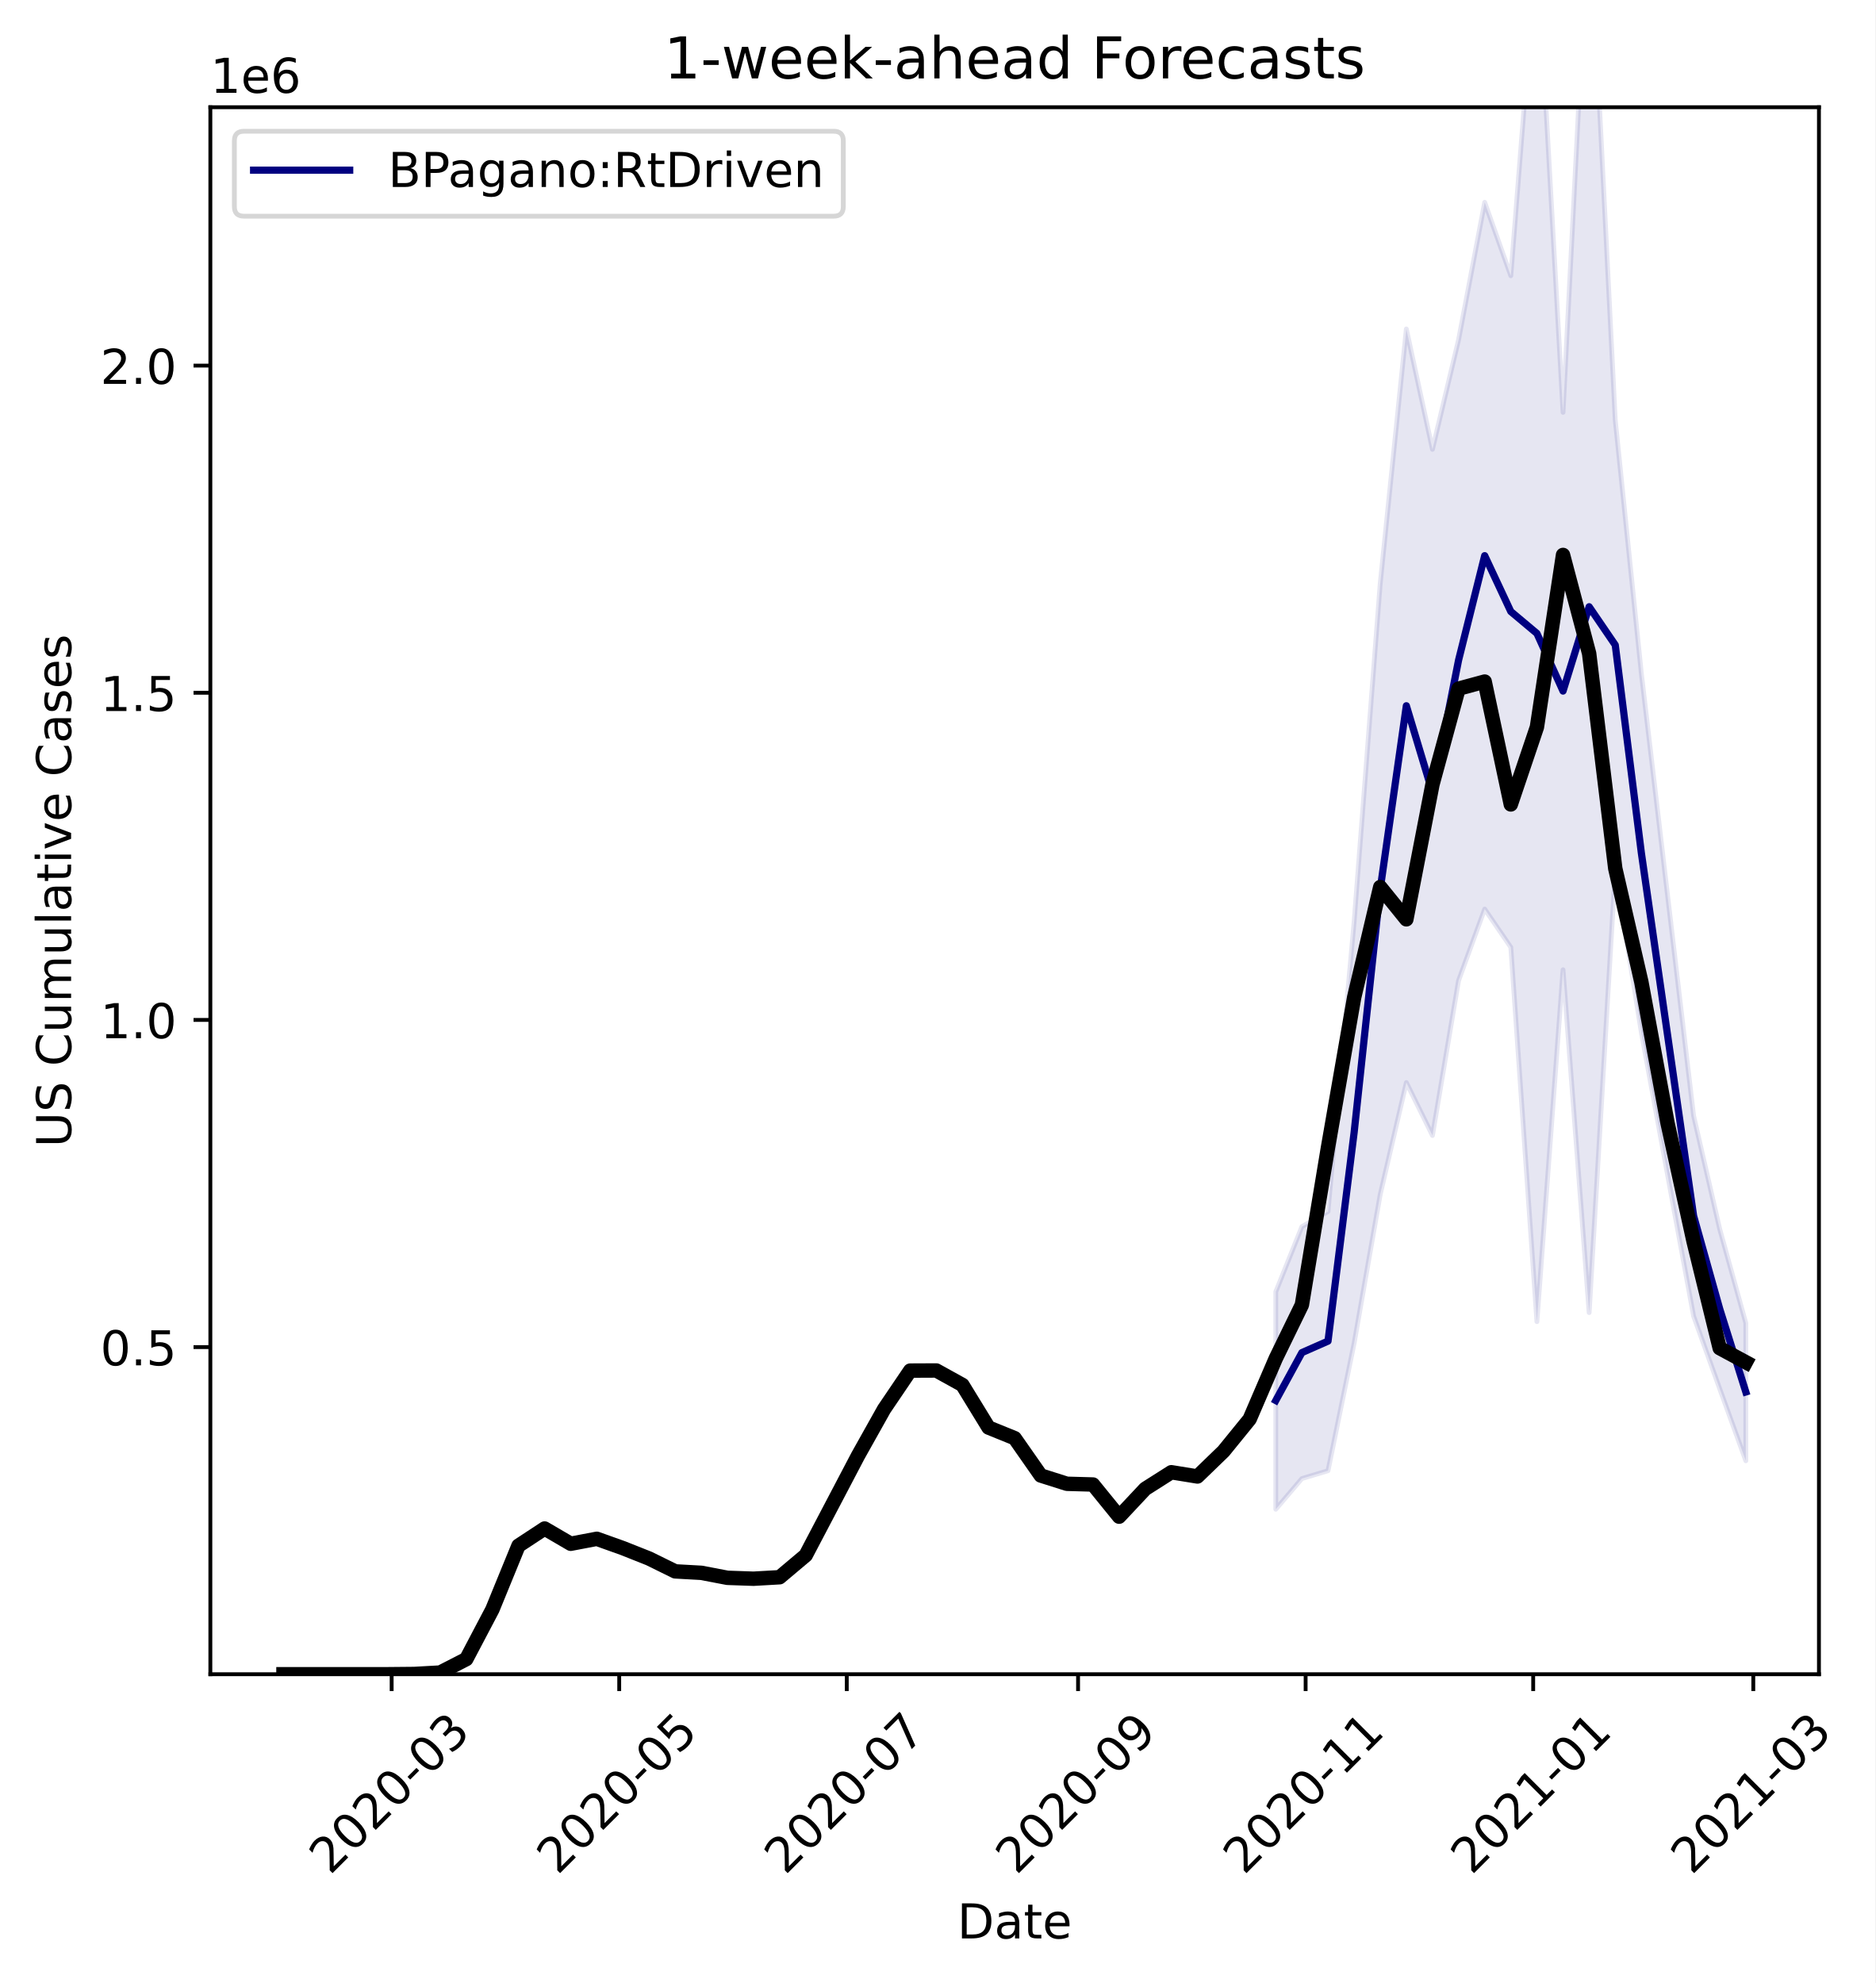
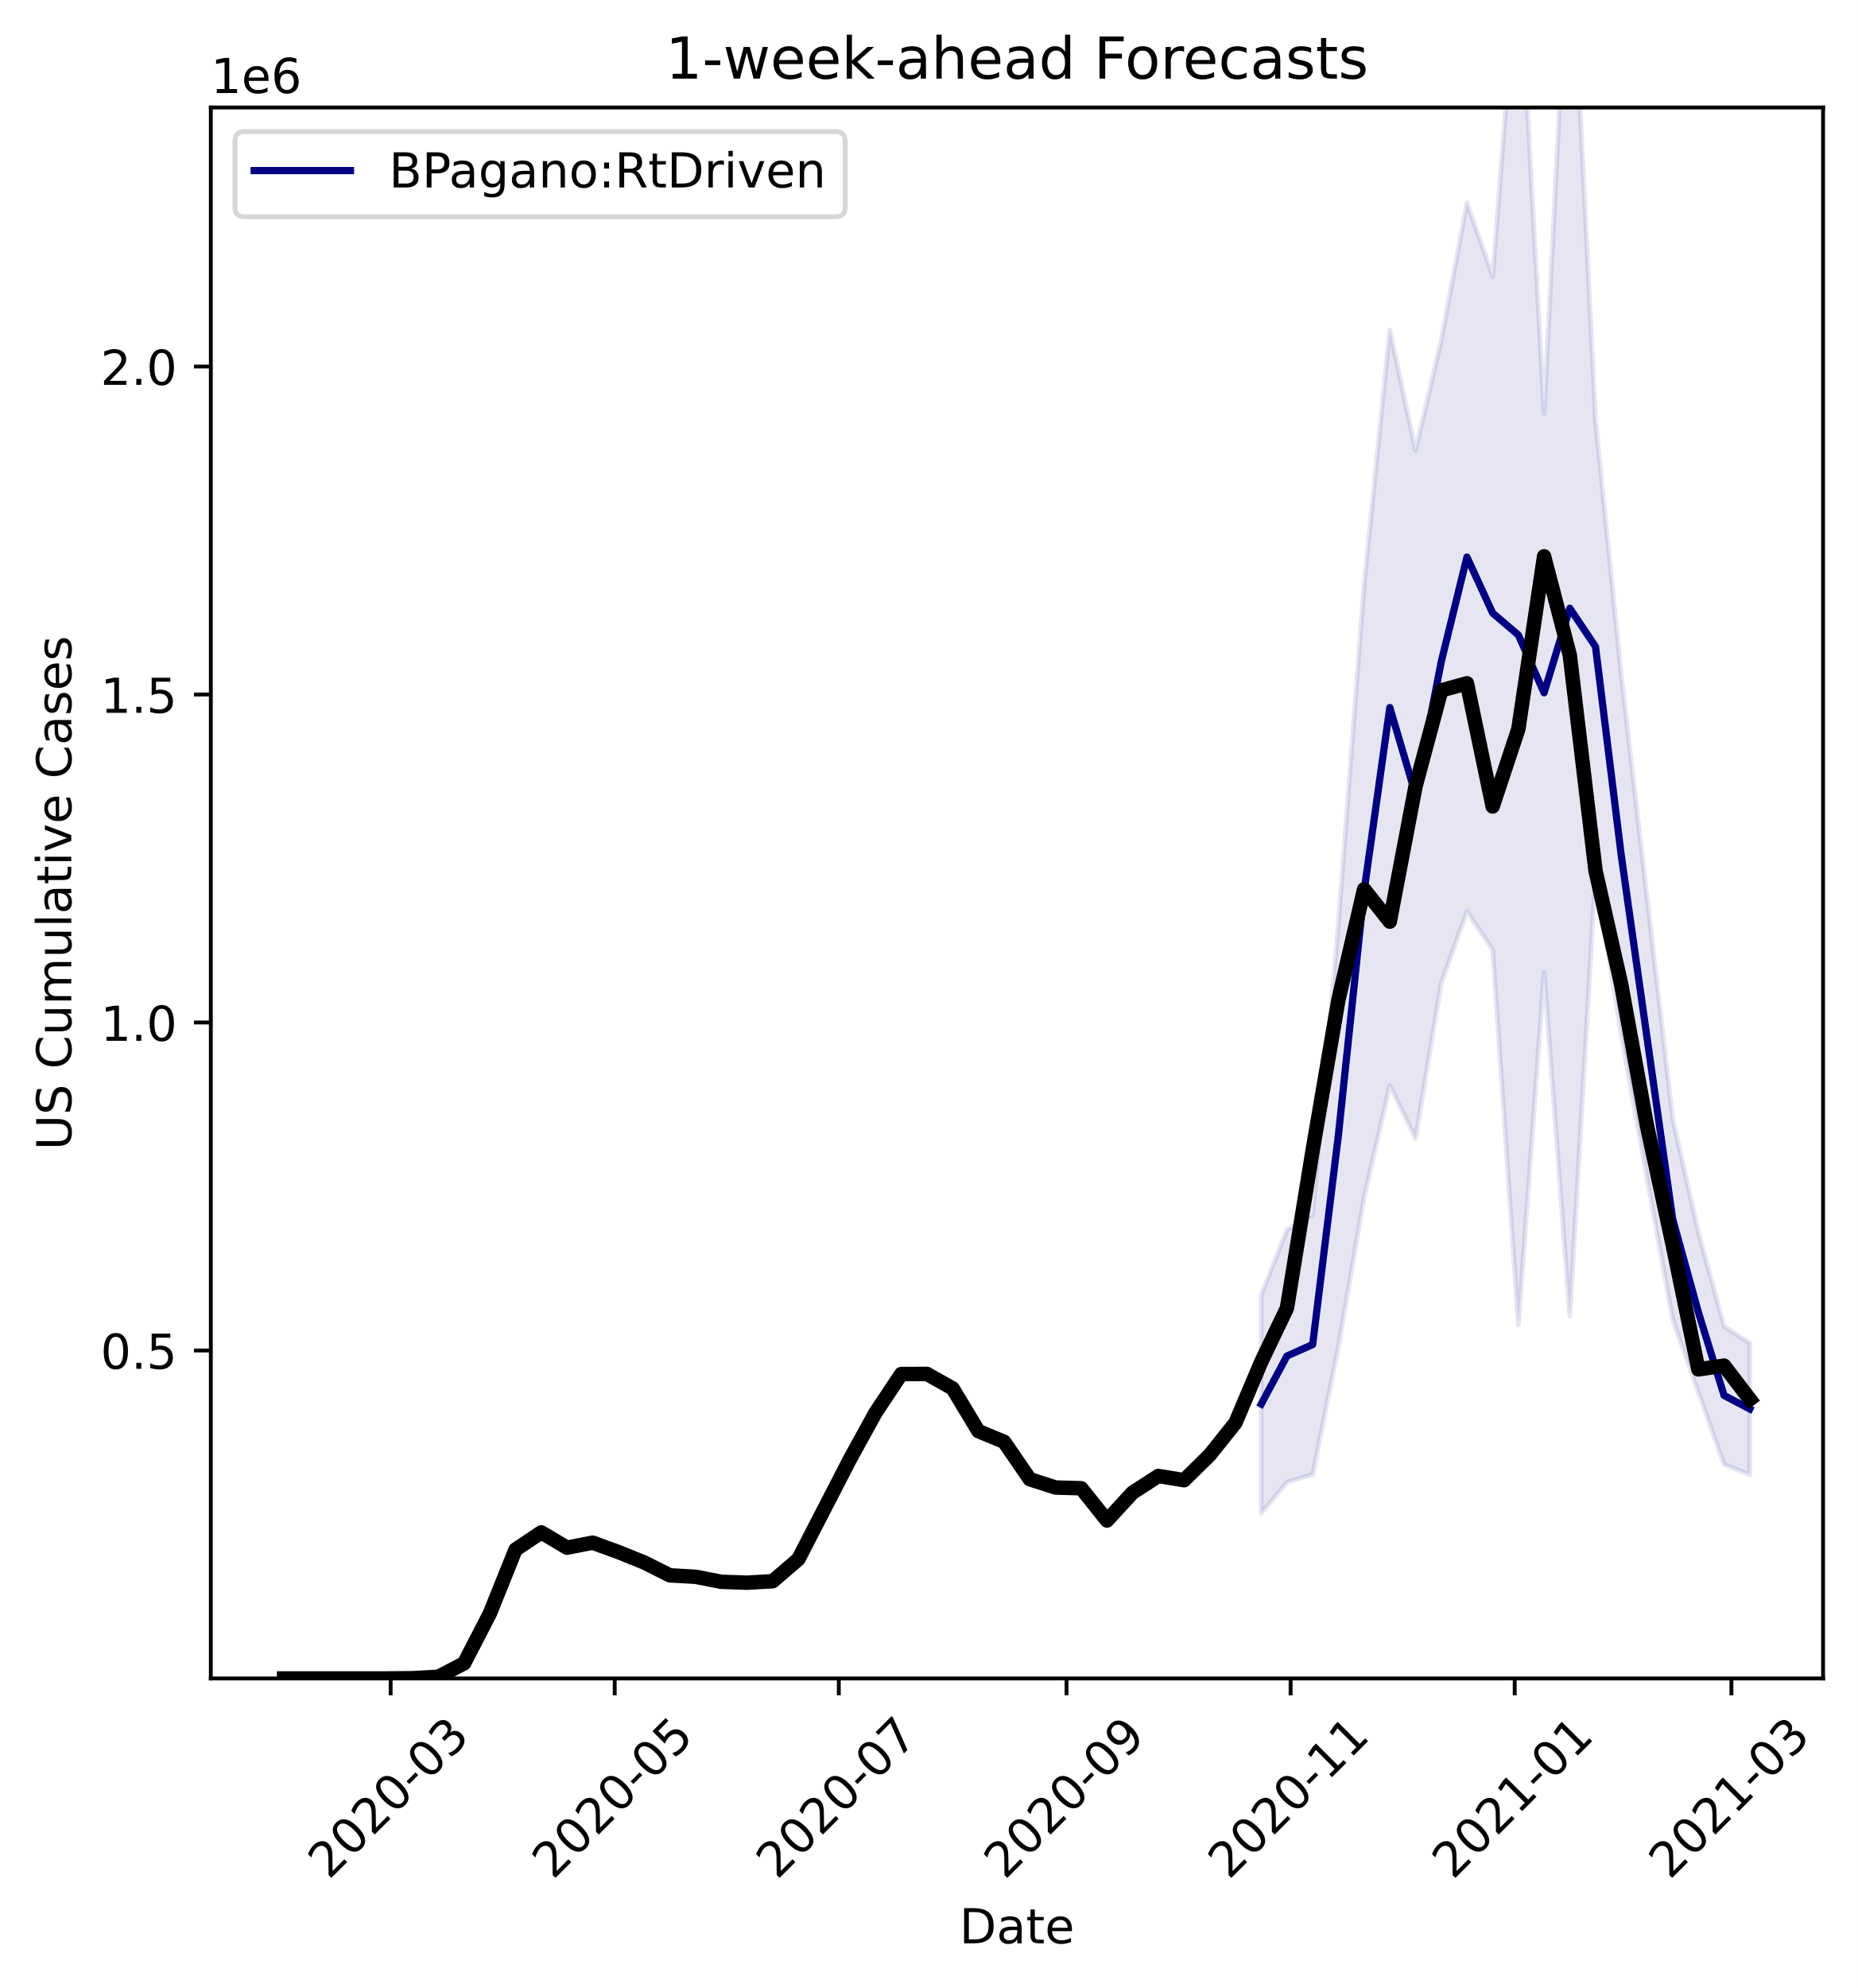
- <svg xmlns="http://www.w3.org/2000/svg" xmlns:xlink="http://www.w3.org/1999/xlink" height="412.745pt" version="1.1" viewBox="0 0 390.31 412.745" width="390.31pt">
+ <svg xmlns="http://www.w3.org/2000/svg" xmlns:xlink="http://www.w3.org/1999/xlink" height="412.745pt" version="1.1" viewBox="0 0 385.781 412.745" width="385.781pt">
  <defs>
    <style type="text/css">
*{stroke-linecap:butt;stroke-linejoin:round;}
  </style>
  </defs>
  <g id="figure_1">
    <g id="patch_1">
-       <path d="M 0 412.745  L 390.31 412.745  L 390.31 0  L 0 0  z " style="fill:#ffffff;" />
+       <path d="M 0 412.745  L 385.781 412.745  L 385.781 0  L 0 0  z " style="fill:#ffffff;" />
    </g>
    <g id="axes_1">
      <g id="patch_2">
        <path d="M 43.781 348.478  L 378.581 348.478  L 378.581 22.318  L 43.781 22.318  z " style="fill:#ffffff;" />
      </g>
      <g id="PolyCollection_1">
        <defs>
-           <path d="M 265.532 -143.868  L 265.532 -98.608  L 270.967 -104.993  L 276.402 -106.626  L 281.837 -133.153  L 287.272 -164.126  L 292.707 -187.419  L 298.142 -176.398  L 303.577 -208.659  L 309.012 -223.53  L 314.447 -215.581  L 319.883 -137.655  L 325.318 -210.901  L 330.753 -139.537  L 336.188 -231.671  L 341.623 -197.829  L 352.493 -138.811  L 357.928 -123.688  L 363.363 -108.691  L 363.363 -137.349  L 363.363 -137.349  L 357.928 -156.926  L 352.493 -180.508  L 341.623 -272.54  L 336.188 -325.311  L 330.753 -433.374  L 325.318 -326.915  L 319.883 -424.148  L 314.447 -355.347  L 309.012 -370.64  L 303.577 -342.031  L 298.142 -319.213  L 292.707 -344.271  L 287.272 -291.312  L 281.837 -220.89  L 276.402 -160.577  L 270.967 -157.424  L 265.532 -143.868  z " id="mb351b01990" style="stroke:#000080;stroke-opacity:0.1;" />
+           <path d="M 261.909 -143.868  L 261.909 -98.608  L 267.248 -104.993  L 272.588 -106.626  L 277.928 -133.153  L 283.267 -164.126  L 288.607 -187.419  L 293.947 -176.398  L 299.287 -208.659  L 304.626 -223.53  L 309.966 -215.581  L 315.306 -137.655  L 320.645 -210.901  L 325.985 -139.537  L 331.325 -231.671  L 336.665 -197.829  L 347.344 -138.811  L 352.684 -123.688  L 358.023 -108.691  L 363.363 -106.574  L 363.363 -133.867  L 363.363 -133.867  L 358.023 -137.349  L 352.684 -156.926  L 347.344 -180.508  L 336.665 -272.54  L 331.325 -325.311  L 325.985 -433.374  L 320.645 -326.915  L 315.306 -424.148  L 309.966 -355.347  L 304.626 -370.64  L 299.287 -342.031  L 293.947 -319.213  L 288.607 -344.271  L 283.267 -291.312  L 277.928 -220.89  L 272.588 -160.577  L 267.248 -157.424  L 261.909 -143.868  z " id="m58a47cc893" style="stroke:#000080;stroke-opacity:0.1;" />
        </defs>
-         <g clip-path="url(#pf3510b484d)">
-           <use style="fill:#000080;fill-opacity:0.1;stroke:#000080;stroke-opacity:0.1;" x="0" xlink:href="#mb351b01990" y="412.745" />
+         <g clip-path="url(#p0f5c56ed0b)">
+           <use style="fill:#000080;fill-opacity:0.1;stroke:#000080;stroke-opacity:0.1;" x="0" xlink:href="#m58a47cc893" y="412.745" />
        </g>
      </g>
      <g id="matplotlib.axis_1">
        <g id="xtick_1">
          <g id="line2d_1">
            <defs>
-               <path d="M 0 0  L 0 3.5  " id="mb61066f031" style="stroke:#000000;stroke-width:0.8;" />
-             </defs>
-             <g>
-               <use style="stroke:#000000;stroke-width:0.8;" x="81.516" xlink:href="#mb61066f031" y="348.478" />
+               <path d="M 0 0  L 0 3.5  " id="m3aaa07b189" style="stroke:#000000;stroke-width:0.8;" />
+             </defs>
+             <g>
+               <use style="stroke:#000000;stroke-width:0.8;" x="81.121" xlink:href="#m3aaa07b189" y="348.478" />
            </g>
          </g>
          <g id="text_1">
            <defs>
              <path d="M 19.188 8.297  L 53.609 8.297  L 53.609 0  L 7.328 0  L 7.328 8.297  Q 12.938 14.109 22.625 23.891  Q 32.328 33.688 34.812 36.531  Q 39.547 41.844 41.422 45.531  Q 43.312 49.219 43.312 52.781  Q 43.312 58.594 39.234 62.25  Q 35.156 65.922 28.609 65.922  Q 23.969 65.922 18.812 64.312  Q 13.672 62.703 7.812 59.422  L 7.812 69.391  Q 13.766 71.781 18.938 73  Q 24.125 74.219 28.422 74.219  Q 39.75 74.219 46.484 68.547  Q 53.219 62.891 53.219 53.422  Q 53.219 48.922 51.531 44.891  Q 49.859 40.875 45.406 35.406  Q 44.188 33.984 37.641 27.219  Q 31.109 20.453 19.188 8.297  z " id="DejaVuSans-50" />
              <path d="M 31.781 66.406  Q 24.172 66.406 20.328 58.906  Q 16.5 51.422 16.5 36.375  Q 16.5 21.391 20.328 13.891  Q 24.172 6.391 31.781 6.391  Q 39.453 6.391 43.281 13.891  Q 47.125 21.391 47.125 36.375  Q 47.125 51.422 43.281 58.906  Q 39.453 66.406 31.781 66.406  z M 31.781 74.219  Q 44.047 74.219 50.516 64.516  Q 56.984 54.828 56.984 36.375  Q 56.984 17.969 50.516 8.266  Q 44.047 -1.422 31.781 -1.422  Q 19.531 -1.422 13.062 8.266  Q 6.594 17.969 6.594 36.375  Q 6.594 54.828 13.062 64.516  Q 19.531 74.219 31.781 74.219  z " id="DejaVuSans-48" />
              <path d="M 4.891 31.391  L 31.203 31.391  L 31.203 23.391  L 4.891 23.391  z " id="DejaVuSans-45" />
              <path d="M 40.578 39.312  Q 47.656 37.797 51.625 33  Q 55.609 28.219 55.609 21.188  Q 55.609 10.406 48.188 4.484  Q 40.766 -1.422 27.094 -1.422  Q 22.516 -1.422 17.656 -0.516  Q 12.797 0.391 7.625 2.203  L 7.625 11.719  Q 11.719 9.328 16.594 8.109  Q 21.484 6.891 26.812 6.891  Q 36.078 6.891 40.938 10.547  Q 45.797 14.203 45.797 21.188  Q 45.797 27.641 41.281 31.266  Q 36.766 34.906 28.719 34.906  L 20.219 34.906  L 20.219 43.016  L 29.109 43.016  Q 36.375 43.016 40.234 45.922  Q 44.094 48.828 44.094 54.297  Q 44.094 59.906 40.109 62.906  Q 36.141 65.922 28.719 65.922  Q 24.656 65.922 20.016 65.031  Q 15.375 64.156 9.812 62.312  L 9.812 71.094  Q 15.438 72.656 20.344 73.438  Q 25.25 74.219 29.594 74.219  Q 40.828 74.219 47.359 69.109  Q 53.906 64.016 53.906 55.328  Q 53.906 49.266 50.438 45.094  Q 46.969 40.922 40.578 39.312  z " id="DejaVuSans-51" />
            </defs>
-             <g transform="translate(68.69485 390.3959)rotate(-45)scale(0.1 -0.1)">
+             <g transform="translate(68.29982 390.3959)rotate(-45)scale(0.1 -0.1)">
              <use xlink:href="#DejaVuSans-50" />
              <use x="63.623" xlink:href="#DejaVuSans-48" />
              <use x="127.246" xlink:href="#DejaVuSans-50" />
              <use x="190.869" xlink:href="#DejaVuSans-48" />
              <use x="254.492" xlink:href="#DejaVuSans-45" />
              <use x="290.576" xlink:href="#DejaVuSans-48" />
              <use x="354.199" xlink:href="#DejaVuSans-51" />
            </g>
          </g>
        </g>
        <g id="xtick_2">
          <g id="line2d_2">
            <g>
-               <use style="stroke:#000000;stroke-width:0.8;" x="128.879" xlink:href="#mb61066f031" y="348.478" />
+               <use style="stroke:#000000;stroke-width:0.8;" x="127.653" xlink:href="#m3aaa07b189" y="348.478" />
            </g>
          </g>
          <g id="text_2">
            <defs>
              <path d="M 10.797 72.906  L 49.516 72.906  L 49.516 64.594  L 19.828 64.594  L 19.828 46.734  Q 21.969 47.469 24.109 47.828  Q 26.266 48.188 28.422 48.188  Q 40.625 48.188 47.75 41.5  Q 54.891 34.812 54.891 23.391  Q 54.891 11.625 47.562 5.094  Q 40.234 -1.422 26.906 -1.422  Q 22.312 -1.422 17.547 -0.641  Q 12.797 0.141 7.719 1.703  L 7.719 11.625  Q 12.109 9.234 16.797 8.062  Q 21.484 6.891 26.703 6.891  Q 35.156 6.891 40.078 11.328  Q 45.016 15.766 45.016 23.391  Q 45.016 31 40.078 35.438  Q 35.156 39.891 26.703 39.891  Q 22.75 39.891 18.812 39.016  Q 14.891 38.141 10.797 36.281  z " id="DejaVuSans-53" />
            </defs>
-             <g transform="translate(116.0576 390.3959)rotate(-45)scale(0.1 -0.1)">
+             <g transform="translate(114.8316 390.3959)rotate(-45)scale(0.1 -0.1)">
              <use xlink:href="#DejaVuSans-50" />
              <use x="63.623" xlink:href="#DejaVuSans-48" />
              <use x="127.246" xlink:href="#DejaVuSans-50" />
              <use x="190.869" xlink:href="#DejaVuSans-48" />
              <use x="254.492" xlink:href="#DejaVuSans-45" />
              <use x="290.576" xlink:href="#DejaVuSans-48" />
              <use x="354.199" xlink:href="#DejaVuSans-53" />
            </g>
          </g>
        </g>
        <g id="xtick_3">
          <g id="line2d_3">
            <g>
-               <use style="stroke:#000000;stroke-width:0.8;" x="176.242" xlink:href="#mb61066f031" y="348.478" />
+               <use style="stroke:#000000;stroke-width:0.8;" x="174.185" xlink:href="#m3aaa07b189" y="348.478" />
            </g>
          </g>
          <g id="text_3">
            <defs>
              <path d="M 8.203 72.906  L 55.078 72.906  L 55.078 68.703  L 28.609 0  L 18.312 0  L 43.219 64.594  L 8.203 64.594  z " id="DejaVuSans-55" />
            </defs>
-             <g transform="translate(163.4203 390.3959)rotate(-45)scale(0.1 -0.1)">
+             <g transform="translate(161.3634 390.3959)rotate(-45)scale(0.1 -0.1)">
              <use xlink:href="#DejaVuSans-50" />
              <use x="63.623" xlink:href="#DejaVuSans-48" />
              <use x="127.246" xlink:href="#DejaVuSans-50" />
              <use x="190.869" xlink:href="#DejaVuSans-48" />
              <use x="254.492" xlink:href="#DejaVuSans-45" />
              <use x="290.576" xlink:href="#DejaVuSans-48" />
              <use x="354.199" xlink:href="#DejaVuSans-55" />
            </g>
          </g>
        </g>
        <g id="xtick_4">
          <g id="line2d_4">
            <g>
-               <use style="stroke:#000000;stroke-width:0.8;" x="224.381" xlink:href="#mb61066f031" y="348.478" />
+               <use style="stroke:#000000;stroke-width:0.8;" x="221.479" xlink:href="#m3aaa07b189" y="348.478" />
            </g>
          </g>
          <g id="text_4">
            <defs>
              <path d="M 10.984 1.516  L 10.984 10.5  Q 14.703 8.734 18.5 7.812  Q 22.312 6.891 25.984 6.891  Q 35.75 6.891 40.891 13.453  Q 46.047 20.016 46.781 33.406  Q 43.953 29.203 39.594 26.953  Q 35.25 24.703 29.984 24.703  Q 19.047 24.703 12.672 31.312  Q 6.297 37.938 6.297 49.422  Q 6.297 60.641 12.938 67.422  Q 19.578 74.219 30.609 74.219  Q 43.266 74.219 49.922 64.516  Q 56.594 54.828 56.594 36.375  Q 56.594 19.141 48.406 8.859  Q 40.234 -1.422 26.422 -1.422  Q 22.703 -1.422 18.891 -0.688  Q 15.094 0.047 10.984 1.516  z M 30.609 32.422  Q 37.25 32.422 41.125 36.953  Q 45.016 41.5 45.016 49.422  Q 45.016 57.281 41.125 61.844  Q 37.25 66.406 30.609 66.406  Q 23.969 66.406 20.094 61.844  Q 16.219 57.281 16.219 49.422  Q 16.219 41.5 20.094 36.953  Q 23.969 32.422 30.609 32.422  z " id="DejaVuSans-57" />
            </defs>
-             <g transform="translate(211.5594 390.3959)rotate(-45)scale(0.1 -0.1)">
+             <g transform="translate(208.658 390.3959)rotate(-45)scale(0.1 -0.1)">
              <use xlink:href="#DejaVuSans-50" />
              <use x="63.623" xlink:href="#DejaVuSans-48" />
              <use x="127.246" xlink:href="#DejaVuSans-50" />
              <use x="190.869" xlink:href="#DejaVuSans-48" />
              <use x="254.492" xlink:href="#DejaVuSans-45" />
              <use x="290.576" xlink:href="#DejaVuSans-48" />
              <use x="354.199" xlink:href="#DejaVuSans-57" />
            </g>
          </g>
        </g>
        <g id="xtick_5">
          <g id="line2d_5">
            <g>
-               <use style="stroke:#000000;stroke-width:0.8;" x="271.743" xlink:href="#mb61066f031" y="348.478" />
+               <use style="stroke:#000000;stroke-width:0.8;" x="268.011" xlink:href="#m3aaa07b189" y="348.478" />
            </g>
          </g>
          <g id="text_5">
            <defs>
              <path d="M 12.406 8.297  L 28.516 8.297  L 28.516 63.922  L 10.984 60.406  L 10.984 69.391  L 28.422 72.906  L 38.281 72.906  L 38.281 8.297  L 54.391 8.297  L 54.391 0  L 12.406 0  z " id="DejaVuSans-49" />
            </defs>
-             <g transform="translate(258.9221 390.3959)rotate(-45)scale(0.1 -0.1)">
+             <g transform="translate(255.1898 390.3959)rotate(-45)scale(0.1 -0.1)">
              <use xlink:href="#DejaVuSans-50" />
              <use x="63.623" xlink:href="#DejaVuSans-48" />
              <use x="127.246" xlink:href="#DejaVuSans-50" />
              <use x="190.869" xlink:href="#DejaVuSans-48" />
              <use x="254.492" xlink:href="#DejaVuSans-45" />
              <use x="290.576" xlink:href="#DejaVuSans-49" />
              <use x="354.199" xlink:href="#DejaVuSans-49" />
            </g>
          </g>
        </g>
        <g id="xtick_6">
          <g id="line2d_6">
            <g>
-               <use style="stroke:#000000;stroke-width:0.8;" x="319.106" xlink:href="#mb61066f031" y="348.478" />
+               <use style="stroke:#000000;stroke-width:0.8;" x="314.543" xlink:href="#m3aaa07b189" y="348.478" />
            </g>
          </g>
          <g id="text_6">
-             <g transform="translate(306.2848 390.3959)rotate(-45)scale(0.1 -0.1)">
+             <g transform="translate(301.7216 390.3959)rotate(-45)scale(0.1 -0.1)">
              <use xlink:href="#DejaVuSans-50" />
              <use x="63.623" xlink:href="#DejaVuSans-48" />
              <use x="127.246" xlink:href="#DejaVuSans-50" />
              <use x="190.869" xlink:href="#DejaVuSans-49" />
              <use x="254.492" xlink:href="#DejaVuSans-45" />
              <use x="290.576" xlink:href="#DejaVuSans-48" />
              <use x="354.199" xlink:href="#DejaVuSans-49" />
            </g>
          </g>
        </g>
        <g id="xtick_7">
          <g id="line2d_7">
            <g>
-               <use style="stroke:#000000;stroke-width:0.8;" x="364.916" xlink:href="#mb61066f031" y="348.478" />
+               <use style="stroke:#000000;stroke-width:0.8;" x="359.549" xlink:href="#m3aaa07b189" y="348.478" />
            </g>
          </g>
          <g id="text_7">
-             <g transform="translate(352.0947 390.3959)rotate(-45)scale(0.1 -0.1)">
+             <g transform="translate(346.7277 390.3959)rotate(-45)scale(0.1 -0.1)">
              <use xlink:href="#DejaVuSans-50" />
              <use x="63.623" xlink:href="#DejaVuSans-48" />
              <use x="127.246" xlink:href="#DejaVuSans-50" />
              <use x="190.869" xlink:href="#DejaVuSans-49" />
              <use x="254.492" xlink:href="#DejaVuSans-45" />
              <use x="290.576" xlink:href="#DejaVuSans-48" />
              <use x="354.199" xlink:href="#DejaVuSans-51" />
            </g>
          </g>
        </g>
        <g id="text_8">
          <defs>
            <path d="M 19.672 64.797  L 19.672 8.109  L 31.594 8.109  Q 46.688 8.109 53.688 14.938  Q 60.688 21.781 60.688 36.531  Q 60.688 51.172 53.688 57.984  Q 46.688 64.797 31.594 64.797  z M 9.812 72.906  L 30.078 72.906  Q 51.266 72.906 61.172 64.094  Q 71.094 55.281 71.094 36.531  Q 71.094 17.672 61.125 8.828  Q 51.172 0 30.078 0  L 9.812 0  z " id="DejaVuSans-68" />
            <path d="M 34.281 27.484  Q 23.391 27.484 19.188 25  Q 14.984 22.516 14.984 16.5  Q 14.984 11.719 18.141 8.906  Q 21.297 6.109 26.703 6.109  Q 34.188 6.109 38.703 11.406  Q 43.219 16.703 43.219 25.484  L 43.219 27.484  z M 52.203 31.203  L 52.203 0  L 43.219 0  L 43.219 8.297  Q 40.141 3.328 35.547 0.953  Q 30.953 -1.422 24.312 -1.422  Q 15.922 -1.422 10.953 3.297  Q 6 8.016 6 15.922  Q 6 25.141 12.172 29.828  Q 18.359 34.516 30.609 34.516  L 43.219 34.516  L 43.219 35.406  Q 43.219 41.609 39.141 45  Q 35.062 48.391 27.688 48.391  Q 23 48.391 18.547 47.266  Q 14.109 46.141 10.016 43.891  L 10.016 52.203  Q 14.938 54.109 19.578 55.047  Q 24.219 56 28.609 56  Q 40.484 56 46.344 49.844  Q 52.203 43.703 52.203 31.203  z " id="DejaVuSans-97" />
            <path d="M 18.312 70.219  L 18.312 54.688  L 36.812 54.688  L 36.812 47.703  L 18.312 47.703  L 18.312 18.016  Q 18.312 11.328 20.141 9.422  Q 21.969 7.516 27.594 7.516  L 36.812 7.516  L 36.812 0  L 27.594 0  Q 17.188 0 13.234 3.875  Q 9.281 7.766 9.281 18.016  L 9.281 47.703  L 2.688 47.703  L 2.688 54.688  L 9.281 54.688  L 9.281 70.219  z " id="DejaVuSans-116" />
            <path d="M 56.203 29.594  L 56.203 25.203  L 14.891 25.203  Q 15.484 15.922 20.484 11.062  Q 25.484 6.203 34.422 6.203  Q 39.594 6.203 44.453 7.469  Q 49.312 8.734 54.109 11.281  L 54.109 2.781  Q 49.266 0.734 44.188 -0.344  Q 39.109 -1.422 33.891 -1.422  Q 20.797 -1.422 13.156 6.188  Q 5.516 13.812 5.516 26.812  Q 5.516 40.234 12.766 48.109  Q 20.016 56 32.328 56  Q 43.359 56 49.781 48.891  Q 56.203 41.797 56.203 29.594  z M 47.219 32.234  Q 47.125 39.594 43.094 43.984  Q 39.062 48.391 32.422 48.391  Q 24.906 48.391 20.391 44.141  Q 15.875 39.891 15.188 32.172  z " id="DejaVuSans-101" />
          </defs>
          <g transform="translate(199.2305 403.4649)scale(0.1 -0.1)">
            <use xlink:href="#DejaVuSans-68" />
            <use x="77.002" xlink:href="#DejaVuSans-97" />
            <use x="138.281" xlink:href="#DejaVuSans-116" />
            <use x="177.49" xlink:href="#DejaVuSans-101" />
          </g>
        </g>
      </g>
      <g id="matplotlib.axis_2">
        <g id="ytick_1">
          <g id="line2d_8">
            <defs>
-               <path d="M 0 0  L -3.5 0  " id="m27fcdfcfb4" style="stroke:#000000;stroke-width:0.8;" />
-             </defs>
-             <g>
-               <use style="stroke:#000000;stroke-width:0.8;" x="43.781" xlink:href="#m27fcdfcfb4" y="280.383" />
+               <path d="M 0 0  L -3.5 0  " id="mdd768c11d8" style="stroke:#000000;stroke-width:0.8;" />
+             </defs>
+             <g>
+               <use style="stroke:#000000;stroke-width:0.8;" x="43.781" xlink:href="#mdd768c11d8" y="280.383" />
            </g>
          </g>
          <g id="text_9">
            <defs>
              <path d="M 10.688 12.406  L 21 12.406  L 21 0  L 10.688 0  z " id="DejaVuSans-46" />
            </defs>
            <g transform="translate(20.87813 284.1825)scale(0.1 -0.1)">
              <use xlink:href="#DejaVuSans-48" />
              <use x="63.623" xlink:href="#DejaVuSans-46" />
              <use x="95.41" xlink:href="#DejaVuSans-53" />
            </g>
          </g>
        </g>
        <g id="ytick_2">
          <g id="line2d_9">
            <g>
-               <use style="stroke:#000000;stroke-width:0.8;" x="43.781" xlink:href="#m27fcdfcfb4" y="212.288" />
+               <use style="stroke:#000000;stroke-width:0.8;" x="43.781" xlink:href="#mdd768c11d8" y="212.288" />
            </g>
          </g>
          <g id="text_10">
            <g transform="translate(20.87813 216.0876)scale(0.1 -0.1)">
              <use xlink:href="#DejaVuSans-49" />
              <use x="63.623" xlink:href="#DejaVuSans-46" />
              <use x="95.41" xlink:href="#DejaVuSans-48" />
            </g>
          </g>
        </g>
        <g id="ytick_3">
          <g id="line2d_10">
            <g>
-               <use style="stroke:#000000;stroke-width:0.8;" x="43.781" xlink:href="#m27fcdfcfb4" y="144.193" />
+               <use style="stroke:#000000;stroke-width:0.8;" x="43.781" xlink:href="#mdd768c11d8" y="144.193" />
            </g>
          </g>
          <g id="text_11">
            <g transform="translate(20.87813 147.9926)scale(0.1 -0.1)">
              <use xlink:href="#DejaVuSans-49" />
              <use x="63.623" xlink:href="#DejaVuSans-46" />
              <use x="95.41" xlink:href="#DejaVuSans-53" />
            </g>
          </g>
        </g>
        <g id="ytick_4">
          <g id="line2d_11">
            <g>
-               <use style="stroke:#000000;stroke-width:0.8;" x="43.781" xlink:href="#m27fcdfcfb4" y="76.098" />
+               <use style="stroke:#000000;stroke-width:0.8;" x="43.781" xlink:href="#mdd768c11d8" y="76.098" />
            </g>
          </g>
          <g id="text_12">
            <g transform="translate(20.87813 79.89763)scale(0.1 -0.1)">
              <use xlink:href="#DejaVuSans-50" />
              <use x="63.623" xlink:href="#DejaVuSans-46" />
              <use x="95.41" xlink:href="#DejaVuSans-48" />
            </g>
          </g>
        </g>
        <g id="text_13">
          <defs>
            <path d="M 8.688 72.906  L 18.609 72.906  L 18.609 28.609  Q 18.609 16.891 22.844 11.734  Q 27.094 6.594 36.625 6.594  Q 46.094 6.594 50.344 11.734  Q 54.594 16.891 54.594 28.609  L 54.594 72.906  L 64.5 72.906  L 64.5 27.391  Q 64.5 13.141 57.438 5.859  Q 50.391 -1.422 36.625 -1.422  Q 22.797 -1.422 15.734 5.859  Q 8.688 13.141 8.688 27.391  z " id="DejaVuSans-85" />
            <path d="M 53.516 70.516  L 53.516 60.891  Q 47.906 63.578 42.922 64.891  Q 37.938 66.219 33.297 66.219  Q 25.25 66.219 20.875 63.094  Q 16.5 59.969 16.5 54.203  Q 16.5 49.359 19.406 46.891  Q 22.312 44.438 30.422 42.922  L 36.375 41.703  Q 47.406 39.594 52.656 34.297  Q 57.906 29 57.906 20.125  Q 57.906 9.516 50.797 4.047  Q 43.703 -1.422 29.984 -1.422  Q 24.812 -1.422 18.969 -0.25  Q 13.141 0.922 6.891 3.219  L 6.891 13.375  Q 12.891 10.016 18.656 8.297  Q 24.422 6.594 29.984 6.594  Q 38.422 6.594 43.016 9.906  Q 47.609 13.234 47.609 19.391  Q 47.609 24.75 44.312 27.781  Q 41.016 30.812 33.5 32.328  L 27.484 33.5  Q 16.453 35.688 11.516 40.375  Q 6.594 45.062 6.594 53.422  Q 6.594 63.094 13.406 68.656  Q 20.219 74.219 32.172 74.219  Q 37.312 74.219 42.625 73.281  Q 47.953 72.359 53.516 70.516  z " id="DejaVuSans-83" />
            <path id="DejaVuSans-32" />
            <path d="M 64.406 67.281  L 64.406 56.891  Q 59.422 61.531 53.781 63.812  Q 48.141 66.109 41.797 66.109  Q 29.297 66.109 22.656 58.469  Q 16.016 50.828 16.016 36.375  Q 16.016 21.969 22.656 14.328  Q 29.297 6.688 41.797 6.688  Q 48.141 6.688 53.781 8.984  Q 59.422 11.281 64.406 15.922  L 64.406 5.609  Q 59.234 2.094 53.438 0.328  Q 47.656 -1.422 41.219 -1.422  Q 24.656 -1.422 15.125 8.703  Q 5.609 18.844 5.609 36.375  Q 5.609 53.953 15.125 64.078  Q 24.656 74.219 41.219 74.219  Q 47.75 74.219 53.531 72.484  Q 59.328 70.75 64.406 67.281  z " id="DejaVuSans-67" />
            <path d="M 8.5 21.578  L 8.5 54.688  L 17.484 54.688  L 17.484 21.922  Q 17.484 14.156 20.5 10.266  Q 23.531 6.391 29.594 6.391  Q 36.859 6.391 41.078 11.031  Q 45.312 15.672 45.312 23.688  L 45.312 54.688  L 54.297 54.688  L 54.297 0  L 45.312 0  L 45.312 8.406  Q 42.047 3.422 37.719 1  Q 33.406 -1.422 27.688 -1.422  Q 18.266 -1.422 13.375 4.438  Q 8.5 10.297 8.5 21.578  z M 31.109 56  z " id="DejaVuSans-117" />
            <path d="M 52 44.188  Q 55.375 50.25 60.062 53.125  Q 64.75 56 71.094 56  Q 79.641 56 84.281 50.016  Q 88.922 44.047 88.922 33.016  L 88.922 0  L 79.891 0  L 79.891 32.719  Q 79.891 40.578 77.094 44.375  Q 74.312 48.188 68.609 48.188  Q 61.625 48.188 57.562 43.547  Q 53.516 38.922 53.516 30.906  L 53.516 0  L 44.484 0  L 44.484 32.719  Q 44.484 40.625 41.703 44.406  Q 38.922 48.188 33.109 48.188  Q 26.219 48.188 22.156 43.531  Q 18.109 38.875 18.109 30.906  L 18.109 0  L 9.078 0  L 9.078 54.688  L 18.109 54.688  L 18.109 46.188  Q 21.188 51.219 25.484 53.609  Q 29.781 56 35.688 56  Q 41.656 56 45.828 52.969  Q 50 49.953 52 44.188  z " id="DejaVuSans-109" />
            <path d="M 9.422 75.984  L 18.406 75.984  L 18.406 0  L 9.422 0  z " id="DejaVuSans-108" />
            <path d="M 9.422 54.688  L 18.406 54.688  L 18.406 0  L 9.422 0  z M 9.422 75.984  L 18.406 75.984  L 18.406 64.594  L 9.422 64.594  z " id="DejaVuSans-105" />
            <path d="M 2.984 54.688  L 12.5 54.688  L 29.594 8.797  L 46.688 54.688  L 56.203 54.688  L 35.688 0  L 23.484 0  z " id="DejaVuSans-118" />
            <path d="M 44.281 53.078  L 44.281 44.578  Q 40.484 46.531 36.375 47.5  Q 32.281 48.484 27.875 48.484  Q 21.188 48.484 17.844 46.438  Q 14.5 44.391 14.5 40.281  Q 14.5 37.156 16.891 35.375  Q 19.281 33.594 26.516 31.984  L 29.594 31.297  Q 39.156 29.25 43.188 25.516  Q 47.219 21.781 47.219 15.094  Q 47.219 7.469 41.188 3.016  Q 35.156 -1.422 24.609 -1.422  Q 20.219 -1.422 15.453 -0.562  Q 10.688 0.297 5.422 2  L 5.422 11.281  Q 10.406 8.688 15.234 7.391  Q 20.062 6.109 24.812 6.109  Q 31.156 6.109 34.562 8.281  Q 37.984 10.453 37.984 14.406  Q 37.984 18.062 35.516 20.016  Q 33.062 21.969 24.703 23.781  L 21.578 24.516  Q 13.234 26.266 9.516 29.906  Q 5.812 33.547 5.812 39.891  Q 5.812 47.609 11.281 51.797  Q 16.75 56 26.812 56  Q 31.781 56 36.172 55.266  Q 40.578 54.547 44.281 53.078  z " id="DejaVuSans-115" />
          </defs>
          <g transform="translate(14.79844 238.7887)rotate(-90)scale(0.1 -0.1)">
            <use xlink:href="#DejaVuSans-85" />
            <use x="73.193" xlink:href="#DejaVuSans-83" />
            <use x="136.67" xlink:href="#DejaVuSans-32" />
            <use x="168.457" xlink:href="#DejaVuSans-67" />
            <use x="238.281" xlink:href="#DejaVuSans-117" />
            <use x="301.66" xlink:href="#DejaVuSans-109" />
            <use x="399.072" xlink:href="#DejaVuSans-117" />
            <use x="462.451" xlink:href="#DejaVuSans-108" />
            <use x="490.234" xlink:href="#DejaVuSans-97" />
            <use x="551.514" xlink:href="#DejaVuSans-116" />
            <use x="590.723" xlink:href="#DejaVuSans-105" />
            <use x="618.506" xlink:href="#DejaVuSans-118" />
            <use x="677.686" xlink:href="#DejaVuSans-101" />
            <use x="739.209" xlink:href="#DejaVuSans-32" />
            <use x="770.996" xlink:href="#DejaVuSans-67" />
            <use x="840.82" xlink:href="#DejaVuSans-97" />
            <use x="902.1" xlink:href="#DejaVuSans-115" />
            <use x="954.199" xlink:href="#DejaVuSans-101" />
            <use x="1015.723" xlink:href="#DejaVuSans-115" />
          </g>
        </g>
        <g id="text_14">
          <defs>
            <path d="M 33.016 40.375  Q 26.375 40.375 22.484 35.828  Q 18.609 31.297 18.609 23.391  Q 18.609 15.531 22.484 10.953  Q 26.375 6.391 33.016 6.391  Q 39.656 6.391 43.531 10.953  Q 47.406 15.531 47.406 23.391  Q 47.406 31.297 43.531 35.828  Q 39.656 40.375 33.016 40.375  z M 52.594 71.297  L 52.594 62.312  Q 48.875 64.062 45.094 64.984  Q 41.312 65.922 37.594 65.922  Q 27.828 65.922 22.672 59.328  Q 17.531 52.734 16.797 39.406  Q 19.672 43.656 24.016 45.922  Q 28.375 48.188 33.594 48.188  Q 44.578 48.188 50.953 41.516  Q 57.328 34.859 57.328 23.391  Q 57.328 12.156 50.688 5.359  Q 44.047 -1.422 33.016 -1.422  Q 20.359 -1.422 13.672 8.266  Q 6.984 17.969 6.984 36.375  Q 6.984 53.656 15.188 63.938  Q 23.391 74.219 37.203 74.219  Q 40.922 74.219 44.703 73.484  Q 48.484 72.75 52.594 71.297  z " id="DejaVuSans-54" />
          </defs>
          <g transform="translate(43.78125 19.31812)scale(0.1 -0.1)">
            <use xlink:href="#DejaVuSans-49" />
            <use x="63.623" xlink:href="#DejaVuSans-101" />
            <use x="125.146" xlink:href="#DejaVuSans-54" />
          </g>
        </g>
      </g>
      <g id="line2d_12">
-         <path clip-path="url(#pf3510b484d)" d="M 265.532 291.507  L 270.967 281.536  L 276.402 279.143  L 281.837 235.723  L 287.272 185.026  L 292.707 146.9  L 298.142 164.939  L 303.577 137.4  L 309.012 115.66  L 314.447 127.281  L 319.883 131.843  L 325.318 143.837  L 330.753 126.289  L 336.188 134.254  L 341.623 177.56  L 352.493 253.085  L 357.928 272.438  L 363.363 289.724  " style="fill:none;stroke:#000080;stroke-linecap:square;stroke-width:1.5;" />
+         <path clip-path="url(#p0f5c56ed0b)" d="M 261.909 291.507  L 267.248 281.536  L 272.588 279.143  L 277.928 235.723  L 283.267 185.026  L 288.607 146.9  L 293.947 164.939  L 299.287 137.4  L 304.626 115.66  L 309.966 127.281  L 315.306 131.843  L 320.645 143.837  L 325.985 126.289  L 331.325 134.254  L 336.665 177.56  L 347.344 253.085  L 352.684 272.438  L 358.023 289.724  L 363.363 292.524  " style="fill:none;stroke:#000080;stroke-linecap:square;stroke-width:1.5;" />
      </g>
      <g id="line2d_13">
-         <path clip-path="url(#pf3510b484d)" d="M 58.999 348.477  L 64.434 348.478  L 69.87 348.478  L 75.305 348.478  L 80.74 348.477  L 86.175 348.427  L 91.61 348.126  L 97.045 345.335  L 102.48 335.004  L 107.915 321.721  L 113.35 318.148  L 118.785 321.322  L 124.22 320.288  L 129.655 322.232  L 135.09 324.392  L 140.525 327.067  L 145.96 327.37  L 151.396 328.409  L 156.831 328.598  L 162.266 328.288  L 167.701 323.713  L 173.136 313.362  L 178.571 303.004  L 184.006 293.303  L 189.441 285.279  L 194.876 285.255  L 200.311 288.264  L 205.746 297.134  L 211.181 299.34  L 216.616 307.114  L 222.051 308.836  L 227.486 308.989  L 232.922 315.683  L 238.357 309.887  L 243.792 306.434  L 249.227 307.317  L 254.662 302.061  L 260.097 295.372  L 265.532 282.746  L 270.967 271.592  L 276.402 238.813  L 281.837 207.633  L 287.272 184.631  L 292.707 191.349  L 298.142 163.282  L 303.577 143.339  L 309.012 141.863  L 314.447 167.436  L 319.883 151.342  L 325.318 115.507  L 330.753 136.028  L 336.188 180.753  L 341.623 204.397  L 347.058 233.696  L 352.493 258.42  L 357.928 280.606  L 363.363 283.537  " style="fill:none;stroke:#000000;stroke-linecap:square;stroke-width:3;" />
+         <path clip-path="url(#p0f5c56ed0b)" d="M 58.999 348.477  L 64.339 348.478  L 69.679 348.478  L 75.019 348.478  L 80.358 348.477  L 85.698 348.427  L 91.038 348.126  L 96.377 345.335  L 101.717 335.004  L 107.057 321.721  L 112.397 318.148  L 117.736 321.322  L 123.076 320.288  L 128.416 322.232  L 133.755 324.392  L 139.095 327.067  L 144.435 327.37  L 149.775 328.409  L 155.114 328.598  L 160.454 328.288  L 165.794 323.713  L 171.133 313.362  L 176.473 303.004  L 181.813 293.303  L 187.153 285.279  L 192.492 285.255  L 197.832 288.264  L 203.172 297.134  L 208.511 299.34  L 213.851 307.114  L 219.191 308.836  L 224.531 308.989  L 229.87 315.683  L 235.21 309.887  L 240.55 306.434  L 245.889 307.317  L 251.229 302.061  L 256.569 295.372  L 261.909 282.746  L 267.248 271.592  L 272.588 238.813  L 277.928 207.633  L 283.267 184.631  L 288.607 191.349  L 293.947 163.282  L 299.287 143.339  L 304.626 141.863  L 309.966 167.436  L 315.306 151.342  L 320.645 115.507  L 325.985 136.028  L 331.325 180.753  L 336.665 204.397  L 342.004 233.696  L 347.344 258.42  L 352.684 284.305  L 358.023 283.531  L 363.363 290.515  " style="fill:none;stroke:#000000;stroke-linecap:square;stroke-width:3;" />
      </g>
      <g id="patch_3">
        <path d="M 43.781 348.478  L 43.781 22.318  " style="fill:none;stroke:#000000;stroke-linecap:square;stroke-linejoin:miter;stroke-width:0.8;" />
      </g>
      <g id="patch_4">
        <path d="M 378.581 348.478  L 378.581 22.318  " style="fill:none;stroke:#000000;stroke-linecap:square;stroke-linejoin:miter;stroke-width:0.8;" />
      </g>
      <g id="patch_5">
        <path d="M 43.781 348.478  L 378.581 348.478  " style="fill:none;stroke:#000000;stroke-linecap:square;stroke-linejoin:miter;stroke-width:0.8;" />
      </g>
      <g id="patch_6">
        <path d="M 43.781 22.318  L 378.581 22.318  " style="fill:none;stroke:#000000;stroke-linecap:square;stroke-linejoin:miter;stroke-width:0.8;" />
      </g>
      <g id="text_15">
        <defs>
          <path d="M 4.203 54.688  L 13.188 54.688  L 24.422 12.016  L 35.594 54.688  L 46.188 54.688  L 57.422 12.016  L 68.609 54.688  L 77.594 54.688  L 63.281 0  L 52.688 0  L 40.922 44.828  L 29.109 0  L 18.5 0  z " id="DejaVuSans-119" />
          <path d="M 9.078 75.984  L 18.109 75.984  L 18.109 31.109  L 44.922 54.688  L 56.391 54.688  L 27.391 29.109  L 57.625 0  L 45.906 0  L 18.109 26.703  L 18.109 0  L 9.078 0  z " id="DejaVuSans-107" />
          <path d="M 54.891 33.016  L 54.891 0  L 45.906 0  L 45.906 32.719  Q 45.906 40.484 42.875 44.328  Q 39.844 48.188 33.797 48.188  Q 26.516 48.188 22.312 43.547  Q 18.109 38.922 18.109 30.906  L 18.109 0  L 9.078 0  L 9.078 75.984  L 18.109 75.984  L 18.109 46.188  Q 21.344 51.125 25.703 53.562  Q 30.078 56 35.797 56  Q 45.219 56 50.047 50.172  Q 54.891 44.344 54.891 33.016  z " id="DejaVuSans-104" />
          <path d="M 45.406 46.391  L 45.406 75.984  L 54.391 75.984  L 54.391 0  L 45.406 0  L 45.406 8.203  Q 42.578 3.328 38.25 0.953  Q 33.938 -1.422 27.875 -1.422  Q 17.969 -1.422 11.734 6.484  Q 5.516 14.406 5.516 27.297  Q 5.516 40.188 11.734 48.094  Q 17.969 56 27.875 56  Q 33.938 56 38.25 53.625  Q 42.578 51.266 45.406 46.391  z M 14.797 27.297  Q 14.797 17.391 18.875 11.75  Q 22.953 6.109 30.078 6.109  Q 37.203 6.109 41.297 11.75  Q 45.406 17.391 45.406 27.297  Q 45.406 37.203 41.297 42.844  Q 37.203 48.484 30.078 48.484  Q 22.953 48.484 18.875 42.844  Q 14.797 37.203 14.797 27.297  z " id="DejaVuSans-100" />
          <path d="M 9.812 72.906  L 51.703 72.906  L 51.703 64.594  L 19.672 64.594  L 19.672 43.109  L 48.578 43.109  L 48.578 34.812  L 19.672 34.812  L 19.672 0  L 9.812 0  z " id="DejaVuSans-70" />
          <path d="M 30.609 48.391  Q 23.391 48.391 19.188 42.75  Q 14.984 37.109 14.984 27.297  Q 14.984 17.484 19.156 11.844  Q 23.344 6.203 30.609 6.203  Q 37.797 6.203 41.984 11.859  Q 46.188 17.531 46.188 27.297  Q 46.188 37.016 41.984 42.703  Q 37.797 48.391 30.609 48.391  z M 30.609 56  Q 42.328 56 49.016 48.375  Q 55.719 40.766 55.719 27.297  Q 55.719 13.875 49.016 6.219  Q 42.328 -1.422 30.609 -1.422  Q 18.844 -1.422 12.172 6.219  Q 5.516 13.875 5.516 27.297  Q 5.516 40.766 12.172 48.375  Q 18.844 56 30.609 56  z " id="DejaVuSans-111" />
          <path d="M 41.109 46.297  Q 39.594 47.172 37.812 47.578  Q 36.031 48 33.891 48  Q 26.266 48 22.188 43.047  Q 18.109 38.094 18.109 28.812  L 18.109 0  L 9.078 0  L 9.078 54.688  L 18.109 54.688  L 18.109 46.188  Q 20.953 51.172 25.484 53.578  Q 30.031 56 36.531 56  Q 37.453 56 38.578 55.875  Q 39.703 55.766 41.062 55.516  z " id="DejaVuSans-114" />
          <path d="M 48.781 52.594  L 48.781 44.188  Q 44.969 46.297 41.141 47.344  Q 37.312 48.391 33.406 48.391  Q 24.656 48.391 19.812 42.844  Q 14.984 37.312 14.984 27.297  Q 14.984 17.281 19.812 11.734  Q 24.656 6.203 33.406 6.203  Q 37.312 6.203 41.141 7.25  Q 44.969 8.297 48.781 10.406  L 48.781 2.094  Q 45.016 0.344 40.984 -0.531  Q 36.969 -1.422 32.422 -1.422  Q 20.062 -1.422 12.781 6.344  Q 5.516 14.109 5.516 27.297  Q 5.516 40.672 12.859 48.328  Q 20.219 56 33.016 56  Q 37.156 56 41.109 55.141  Q 45.062 54.297 48.781 52.594  z " id="DejaVuSans-99" />
        </defs>
        <g transform="translate(138.1978 16.31812)scale(0.12 -0.12)">
          <use xlink:href="#DejaVuSans-49" />
          <use x="63.623" xlink:href="#DejaVuSans-45" />
          <use x="99.707" xlink:href="#DejaVuSans-119" />
          <use x="181.494" xlink:href="#DejaVuSans-101" />
          <use x="243.018" xlink:href="#DejaVuSans-101" />
          <use x="304.541" xlink:href="#DejaVuSans-107" />
          <use x="362.451" xlink:href="#DejaVuSans-45" />
          <use x="398.535" xlink:href="#DejaVuSans-97" />
          <use x="459.814" xlink:href="#DejaVuSans-104" />
          <use x="523.193" xlink:href="#DejaVuSans-101" />
          <use x="584.717" xlink:href="#DejaVuSans-97" />
          <use x="645.996" xlink:href="#DejaVuSans-100" />
          <use x="709.473" xlink:href="#DejaVuSans-32" />
          <use x="741.26" xlink:href="#DejaVuSans-70" />
          <use x="795.154" xlink:href="#DejaVuSans-111" />
          <use x="856.336" xlink:href="#DejaVuSans-114" />
          <use x="895.199" xlink:href="#DejaVuSans-101" />
          <use x="956.723" xlink:href="#DejaVuSans-99" />
          <use x="1011.703" xlink:href="#DejaVuSans-97" />
          <use x="1072.982" xlink:href="#DejaVuSans-115" />
          <use x="1125.082" xlink:href="#DejaVuSans-116" />
          <use x="1164.291" xlink:href="#DejaVuSans-115" />
        </g>
      </g>
      <g id="legend_1">
        <g id="patch_7">
          <path d="M 50.781 44.996  L 173.519 44.996  Q 175.519 44.996 175.519 42.996  L 175.519 29.318  Q 175.519 27.318 173.519 27.318  L 50.781 27.318  Q 48.781 27.318 48.781 29.318  L 48.781 42.996  Q 48.781 44.996 50.781 44.996  z " style="fill:#ffffff;opacity:0.8;stroke:#cccccc;stroke-linejoin:miter;" />
        </g>
        <g id="line2d_14">
          <path d="M 52.781 35.417  L 72.781 35.417  " style="fill:none;stroke:#000080;stroke-linecap:square;stroke-width:1.5;" />
        </g>
        <g id="line2d_15" />
        <g id="text_16">
          <defs>
            <path d="M 19.672 34.812  L 19.672 8.109  L 35.5 8.109  Q 43.453 8.109 47.281 11.406  Q 51.125 14.703 51.125 21.484  Q 51.125 28.328 47.281 31.562  Q 43.453 34.812 35.5 34.812  z M 19.672 64.797  L 19.672 42.828  L 34.281 42.828  Q 41.5 42.828 45.031 45.531  Q 48.578 48.25 48.578 53.812  Q 48.578 59.328 45.031 62.062  Q 41.5 64.797 34.281 64.797  z M 9.812 72.906  L 35.016 72.906  Q 46.297 72.906 52.391 68.219  Q 58.5 63.531 58.5 54.891  Q 58.5 48.188 55.375 44.234  Q 52.25 40.281 46.188 39.312  Q 53.469 37.75 57.5 32.781  Q 61.531 27.828 61.531 20.406  Q 61.531 10.641 54.891 5.312  Q 48.25 0 35.984 0  L 9.812 0  z " id="DejaVuSans-66" />
            <path d="M 19.672 64.797  L 19.672 37.406  L 32.078 37.406  Q 38.969 37.406 42.719 40.969  Q 46.484 44.531 46.484 51.125  Q 46.484 57.672 42.719 61.234  Q 38.969 64.797 32.078 64.797  z M 9.812 72.906  L 32.078 72.906  Q 44.344 72.906 50.609 67.359  Q 56.891 61.812 56.891 51.125  Q 56.891 40.328 50.609 34.812  Q 44.344 29.297 32.078 29.297  L 19.672 29.297  L 19.672 0  L 9.812 0  z " id="DejaVuSans-80" />
            <path d="M 45.406 27.984  Q 45.406 37.75 41.375 43.109  Q 37.359 48.484 30.078 48.484  Q 22.859 48.484 18.828 43.109  Q 14.797 37.75 14.797 27.984  Q 14.797 18.266 18.828 12.891  Q 22.859 7.516 30.078 7.516  Q 37.359 7.516 41.375 12.891  Q 45.406 18.266 45.406 27.984  z M 54.391 6.781  Q 54.391 -7.172 48.188 -13.984  Q 42 -20.797 29.203 -20.797  Q 24.469 -20.797 20.266 -20.094  Q 16.062 -19.391 12.109 -17.922  L 12.109 -9.188  Q 16.062 -11.328 19.922 -12.344  Q 23.781 -13.375 27.781 -13.375  Q 36.625 -13.375 41.016 -8.766  Q 45.406 -4.156 45.406 5.172  L 45.406 9.625  Q 42.625 4.781 38.281 2.391  Q 33.938 0 27.875 0  Q 17.828 0 11.672 7.656  Q 5.516 15.328 5.516 27.984  Q 5.516 40.672 11.672 48.328  Q 17.828 56 27.875 56  Q 33.938 56 38.281 53.609  Q 42.625 51.219 45.406 46.391  L 45.406 54.688  L 54.391 54.688  z " id="DejaVuSans-103" />
            <path d="M 54.891 33.016  L 54.891 0  L 45.906 0  L 45.906 32.719  Q 45.906 40.484 42.875 44.328  Q 39.844 48.188 33.797 48.188  Q 26.516 48.188 22.312 43.547  Q 18.109 38.922 18.109 30.906  L 18.109 0  L 9.078 0  L 9.078 54.688  L 18.109 54.688  L 18.109 46.188  Q 21.344 51.125 25.703 53.562  Q 30.078 56 35.797 56  Q 45.219 56 50.047 50.172  Q 54.891 44.344 54.891 33.016  z " id="DejaVuSans-110" />
            <path d="M 11.719 12.406  L 22.016 12.406  L 22.016 0  L 11.719 0  z M 11.719 51.703  L 22.016 51.703  L 22.016 39.312  L 11.719 39.312  z " id="DejaVuSans-58" />
            <path d="M 44.391 34.188  Q 47.562 33.109 50.562 29.594  Q 53.562 26.078 56.594 19.922  L 66.609 0  L 56 0  L 46.688 18.703  Q 43.062 26.031 39.672 28.422  Q 36.281 30.812 30.422 30.812  L 19.672 30.812  L 19.672 0  L 9.812 0  L 9.812 72.906  L 32.078 72.906  Q 44.578 72.906 50.734 67.672  Q 56.891 62.453 56.891 51.906  Q 56.891 45.016 53.688 40.469  Q 50.484 35.938 44.391 34.188  z M 19.672 64.797  L 19.672 38.922  L 32.078 38.922  Q 39.203 38.922 42.844 42.219  Q 46.484 45.516 46.484 51.906  Q 46.484 58.297 42.844 61.547  Q 39.203 64.797 32.078 64.797  z " id="DejaVuSans-82" />
          </defs>
          <g transform="translate(80.78125 38.91656)scale(0.1 -0.1)">
            <use xlink:href="#DejaVuSans-66" />
            <use x="68.604" xlink:href="#DejaVuSans-80" />
            <use x="124.406" xlink:href="#DejaVuSans-97" />
            <use x="185.686" xlink:href="#DejaVuSans-103" />
            <use x="249.162" xlink:href="#DejaVuSans-97" />
            <use x="310.441" xlink:href="#DejaVuSans-110" />
            <use x="373.82" xlink:href="#DejaVuSans-111" />
            <use x="435.002" xlink:href="#DejaVuSans-58" />
            <use x="468.693" xlink:href="#DejaVuSans-82" />
            <use x="538.176" xlink:href="#DejaVuSans-116" />
            <use x="577.385" xlink:href="#DejaVuSans-68" />
            <use x="654.387" xlink:href="#DejaVuSans-114" />
            <use x="695.5" xlink:href="#DejaVuSans-105" />
            <use x="723.283" xlink:href="#DejaVuSans-118" />
            <use x="782.463" xlink:href="#DejaVuSans-101" />
            <use x="843.986" xlink:href="#DejaVuSans-110" />
          </g>
        </g>
      </g>
    </g>
  </g>
  <defs>
-     <clipPath id="pf3510b484d">
+     <clipPath id="p0f5c56ed0b">
      <rect height="326.16" width="334.8" x="43.781" y="22.318" />
    </clipPath>
  </defs>
</svg>
